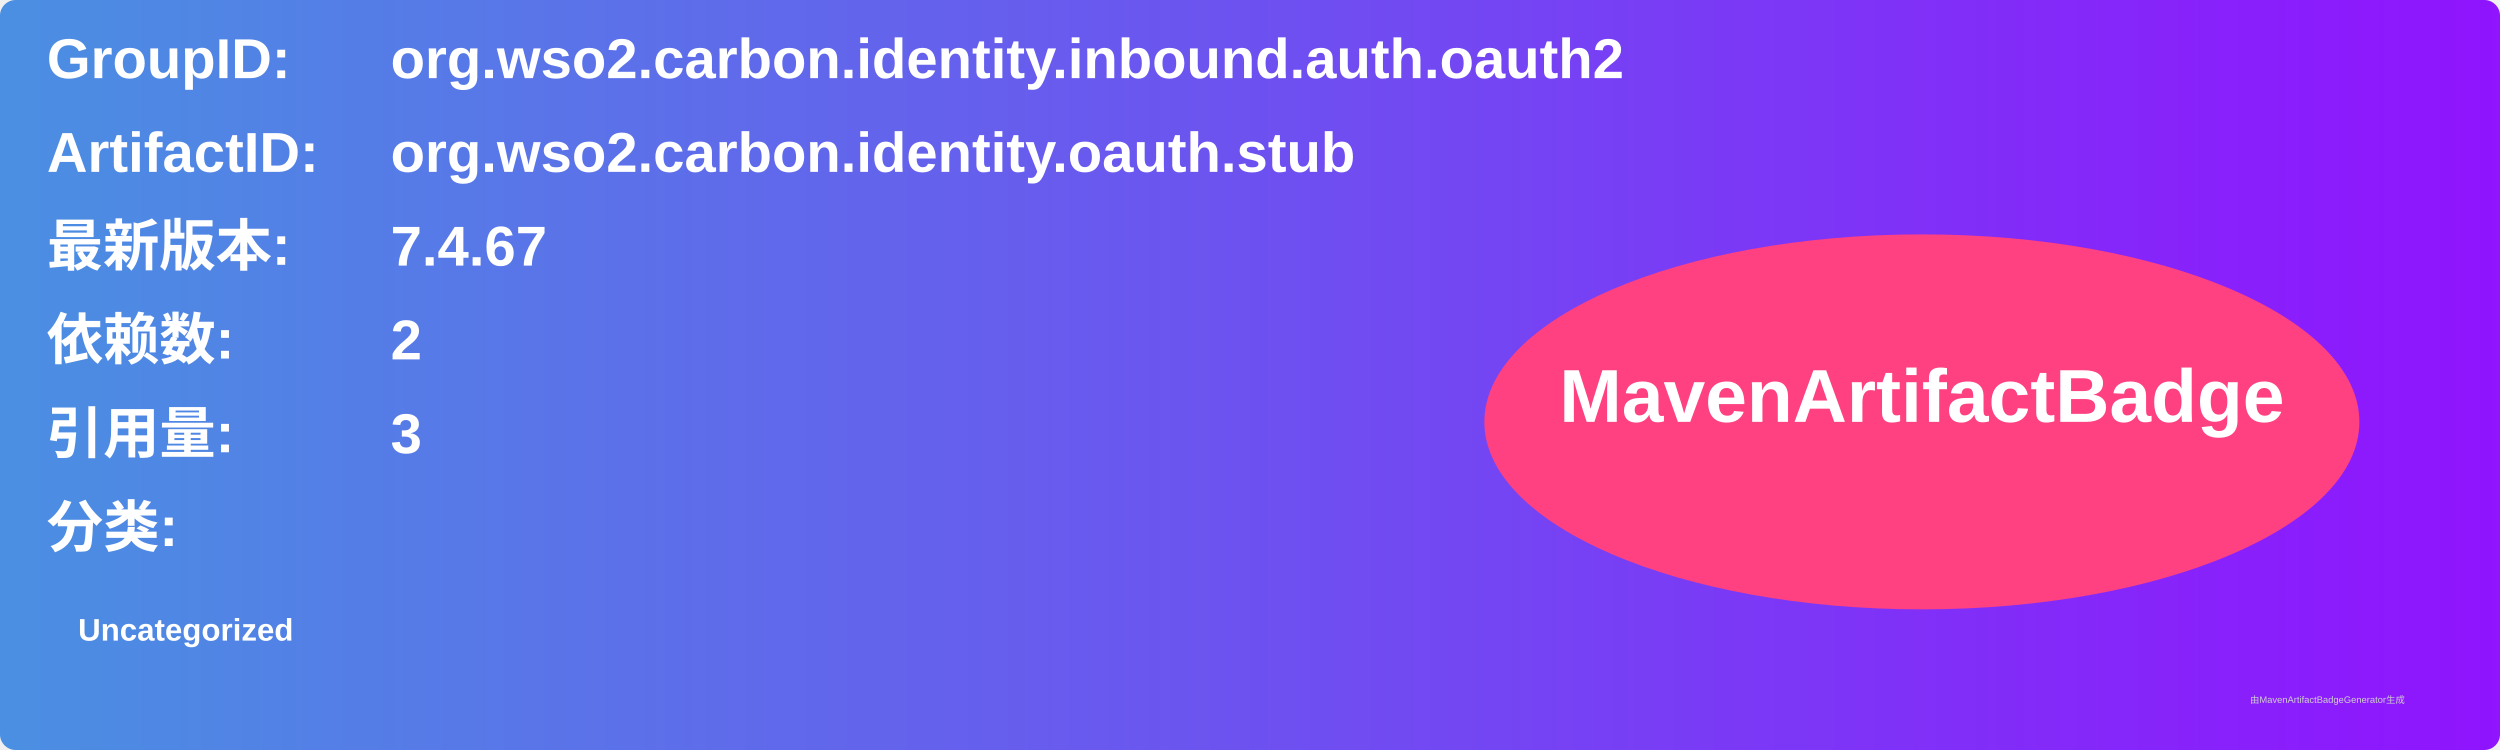
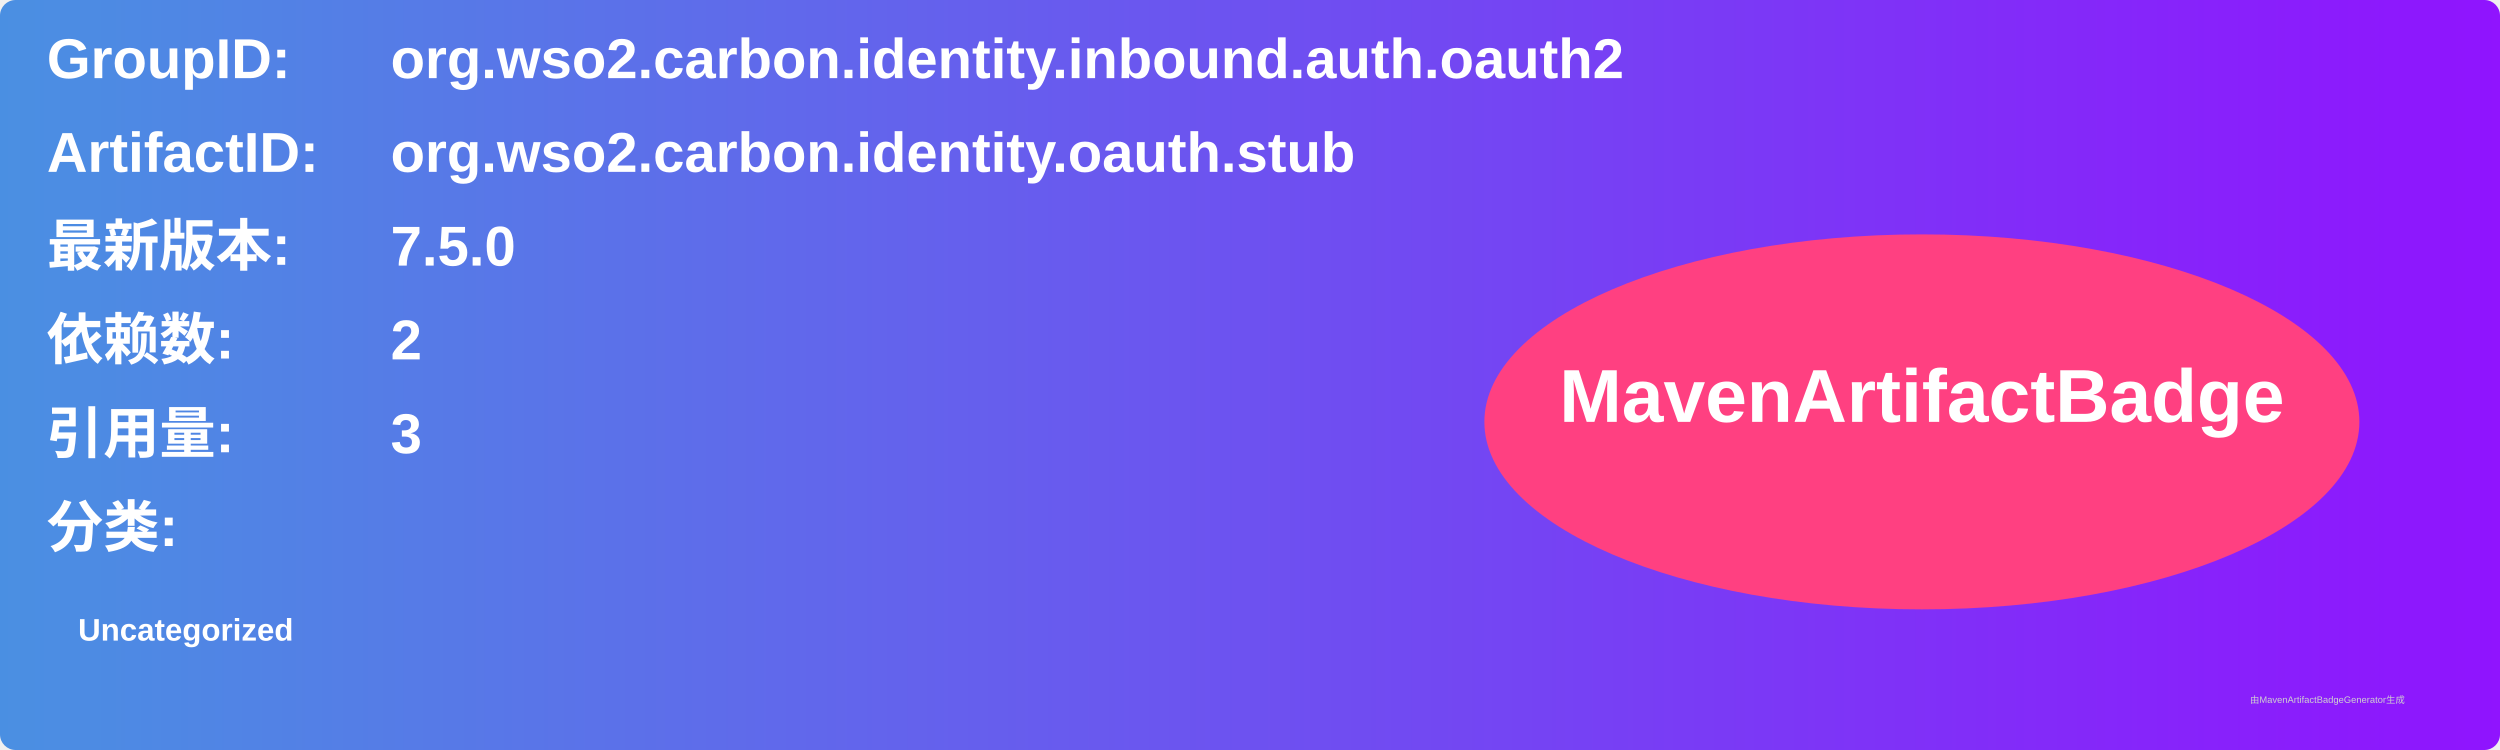
<svg xmlns="http://www.w3.org/2000/svg" width="800" height="240" viewBox="0 0 800 240">
  <linearGradient id="grad" x1="0%" y1="0%" x2="100%" y2="0%">
    <stop offset="0%" stop-color="#4a90e2" />
    <stop offset="100%" stop-color="#9013fe" />
  </linearGradient>
  <rect width="100%" height="100%" rx="5" ry="5" fill="url(#grad)" />
  <g transform="translate(15, 15)">
    <text x="0" y="10" font-family="Arial" font-size="18" fill="white" font-weight="bold" width="260">GroupID:</text>
    <text x="110" y="10" font-family="Arial" font-size="18" fill="white" font-weight="bold" width="460">org.wso2.carbon.identity.inbound.auth.oauth2</text>
    <text x="0" y="40" font-family="Arial" font-size="18" fill="white" font-weight="bold" width="260">ArtifactID:</text>
    <text x="110" y="40" font-family="Arial" font-size="18" fill="white" font-weight="bold" width="460">org.wso2.carbon.identity.oauth.stub</text>
    <text x="0" y="70" font-family="Arial" font-size="18" fill="white" font-weight="bold">最新版本:</text>
    <text x="110" y="70" font-family="Arial" font-size="18" fill="white" font-weight="bold">
-       <tspan font-weight="bold">7.4.67</tspan>
+       <tspan font-weight="bold">7.5.0</tspan>
    </text>
    <text x="0" y="100" font-family="Arial" font-size="18" fill="white" font-weight="bold">依赖数: </text>
    <text x="110" y="100" font-family="Arial" font-size="18" fill="white">
      <tspan font-weight="bold">2</tspan>
    </text>
    <text x="0" y="130" font-family="Arial" font-size="18" fill="white" font-weight="bold">引用量: </text>
    <text x="110" y="130" font-family="Arial" font-size="18" fill="white">
      <tspan font-weight="bold">3</tspan>
    </text>
    <text x="0" y="160" font-family="Arial" font-size="18" fill="white" font-weight="bold">分类:</text>
    <text x="10" y="190" font-family="Arial" font-size="10" fill="white">
      <tspan font-weight="bold">Uncategorized</tspan>
    </text>
    <ellipse cx="600" cy="120" rx="140" ry="60" fill="#ff4081" />
    <text x="600" y="120" text-anchor="middle" font-family="Arial" font-size="24" fill="white" font-weight="bold">MavenArtifactBadge</text>
  </g>
  <text x="720" y="225" font-family="Arial" font-size="3" fill="#d0d0d0">由MavenArtifactBadgeGenerator生成</text>
</svg>
